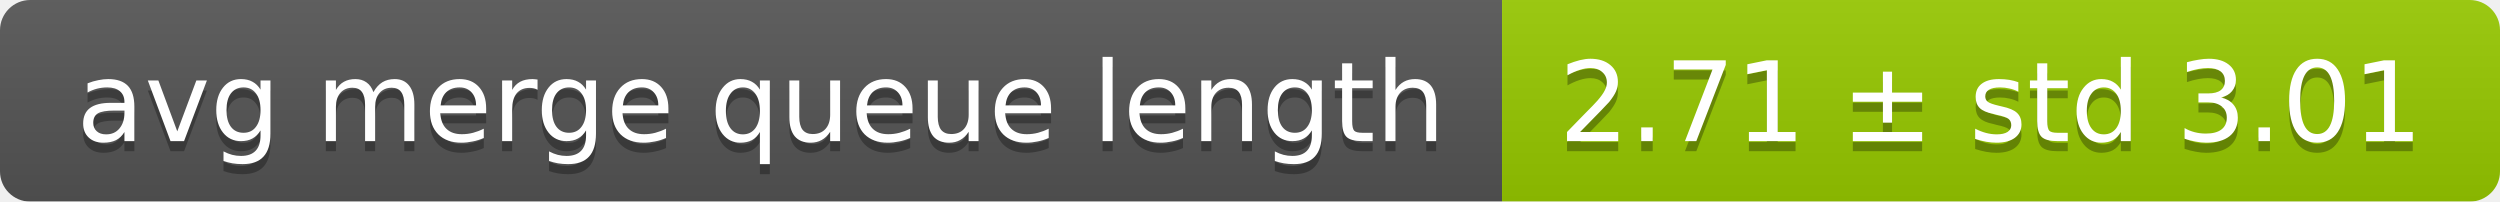
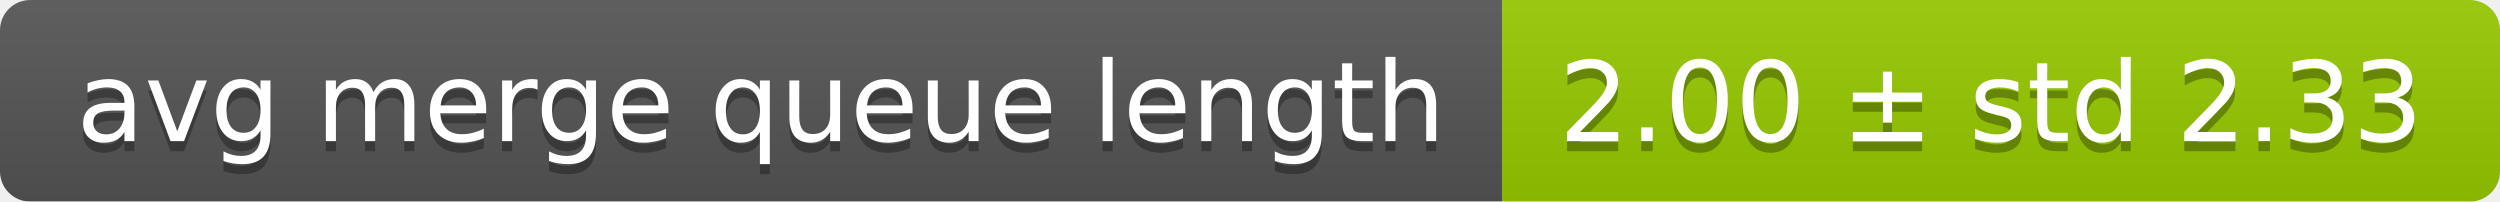
<svg xmlns="http://www.w3.org/2000/svg" width="248" height="20">
  <linearGradient id="smooth" x2="0" y2="100%">
    <stop offset="0" stop-color="#bbb" stop-opacity=".1" />
    <stop offset="1" stop-opacity=".1" />
  </linearGradient>
  <mask id="round">
    <rect width="248" height="20" rx="3" fill="#fff" />
  </mask>
  <g mask="url(#round)">
    <rect width="149" height="20" fill="#555" />
    <rect x="149" width="99" height="20" fill="#97ca00" />
    <rect width="248" height="20" fill="url(#smooth)" />
  </g>
  <g fill="#fff" text-anchor="middle" font-family="DejaVu Sans,Verdana,Geneva,sans-serif" font-size="11">
    <text x="75.5" y="15" fill="#010101" fill-opacity=".3">avg merge queue length</text>
    <text x="75.5" y="14">avg merge queue length</text>
-     <text x="197.5" y="15" fill="#010101" fill-opacity=".3">2.71 ± std 3.01</text>
-     <text x="197.5" y="14">2.71 ± std 3.01</text>
+     <text x="197.5" y="15" fill="#010101" fill-opacity=".3">2.00 ± std 2.33</text>
+     <text x="197.5" y="14">2.00 ± std 2.33</text>
  </g>
</svg>
